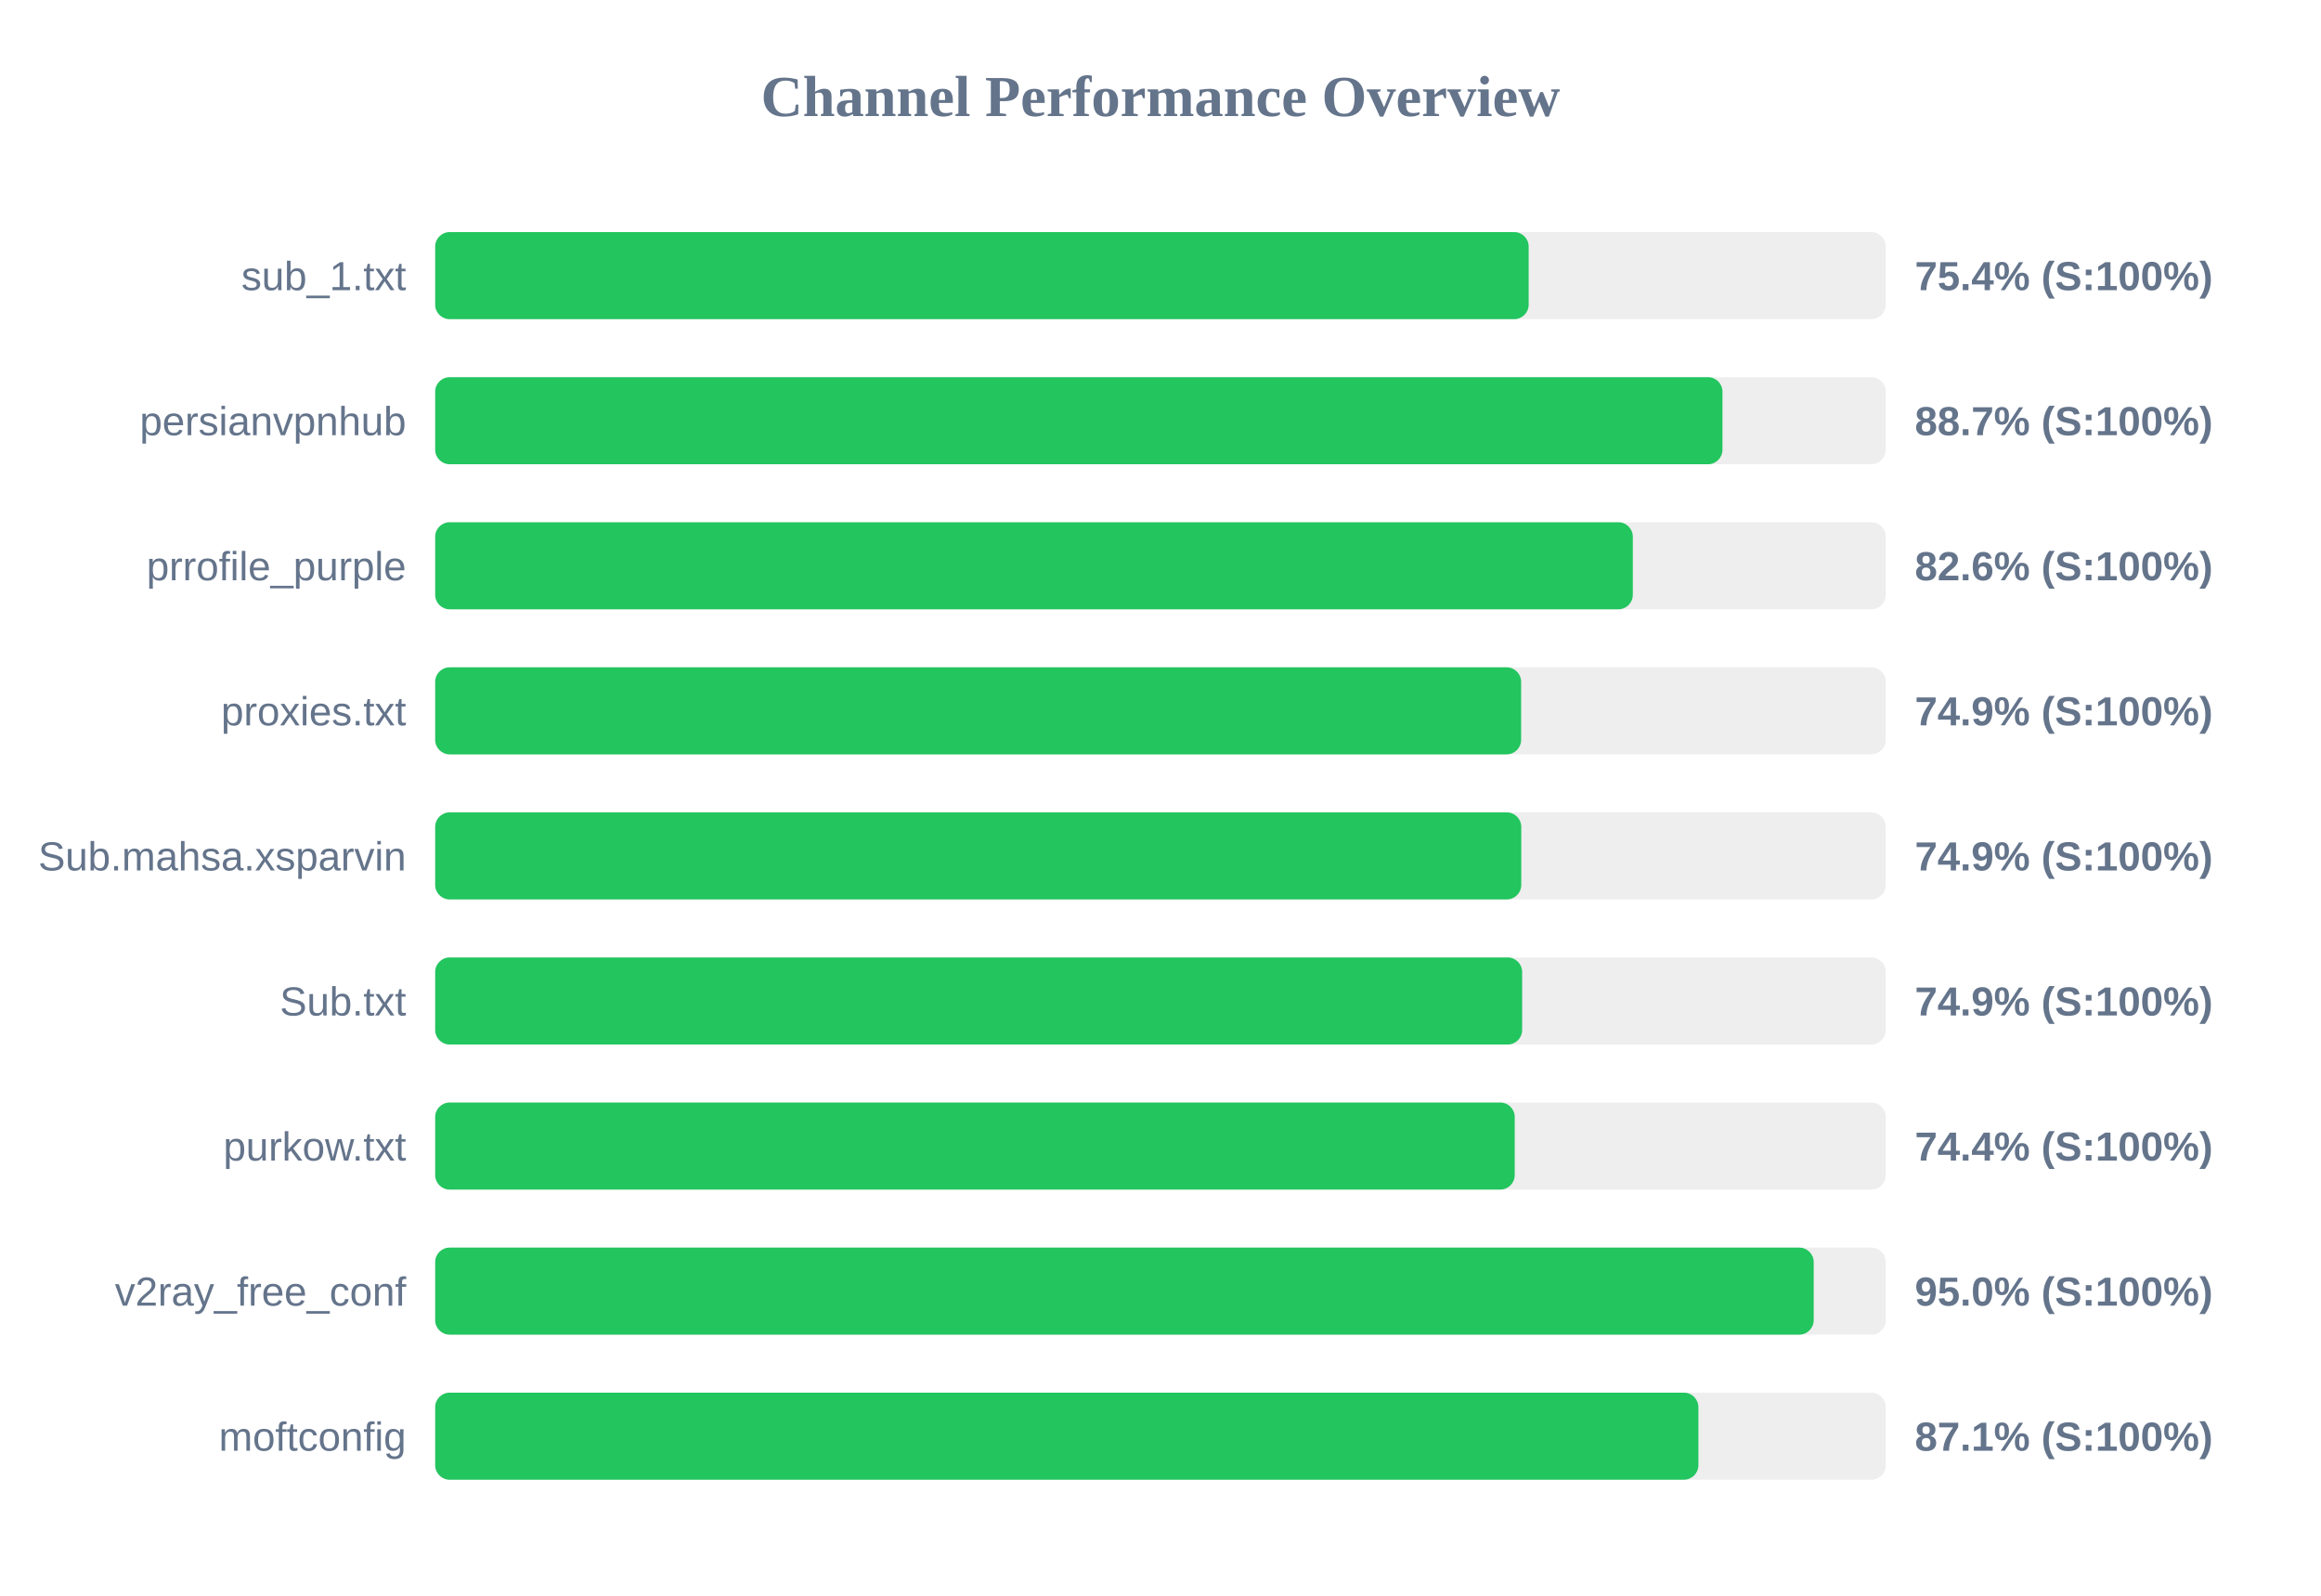
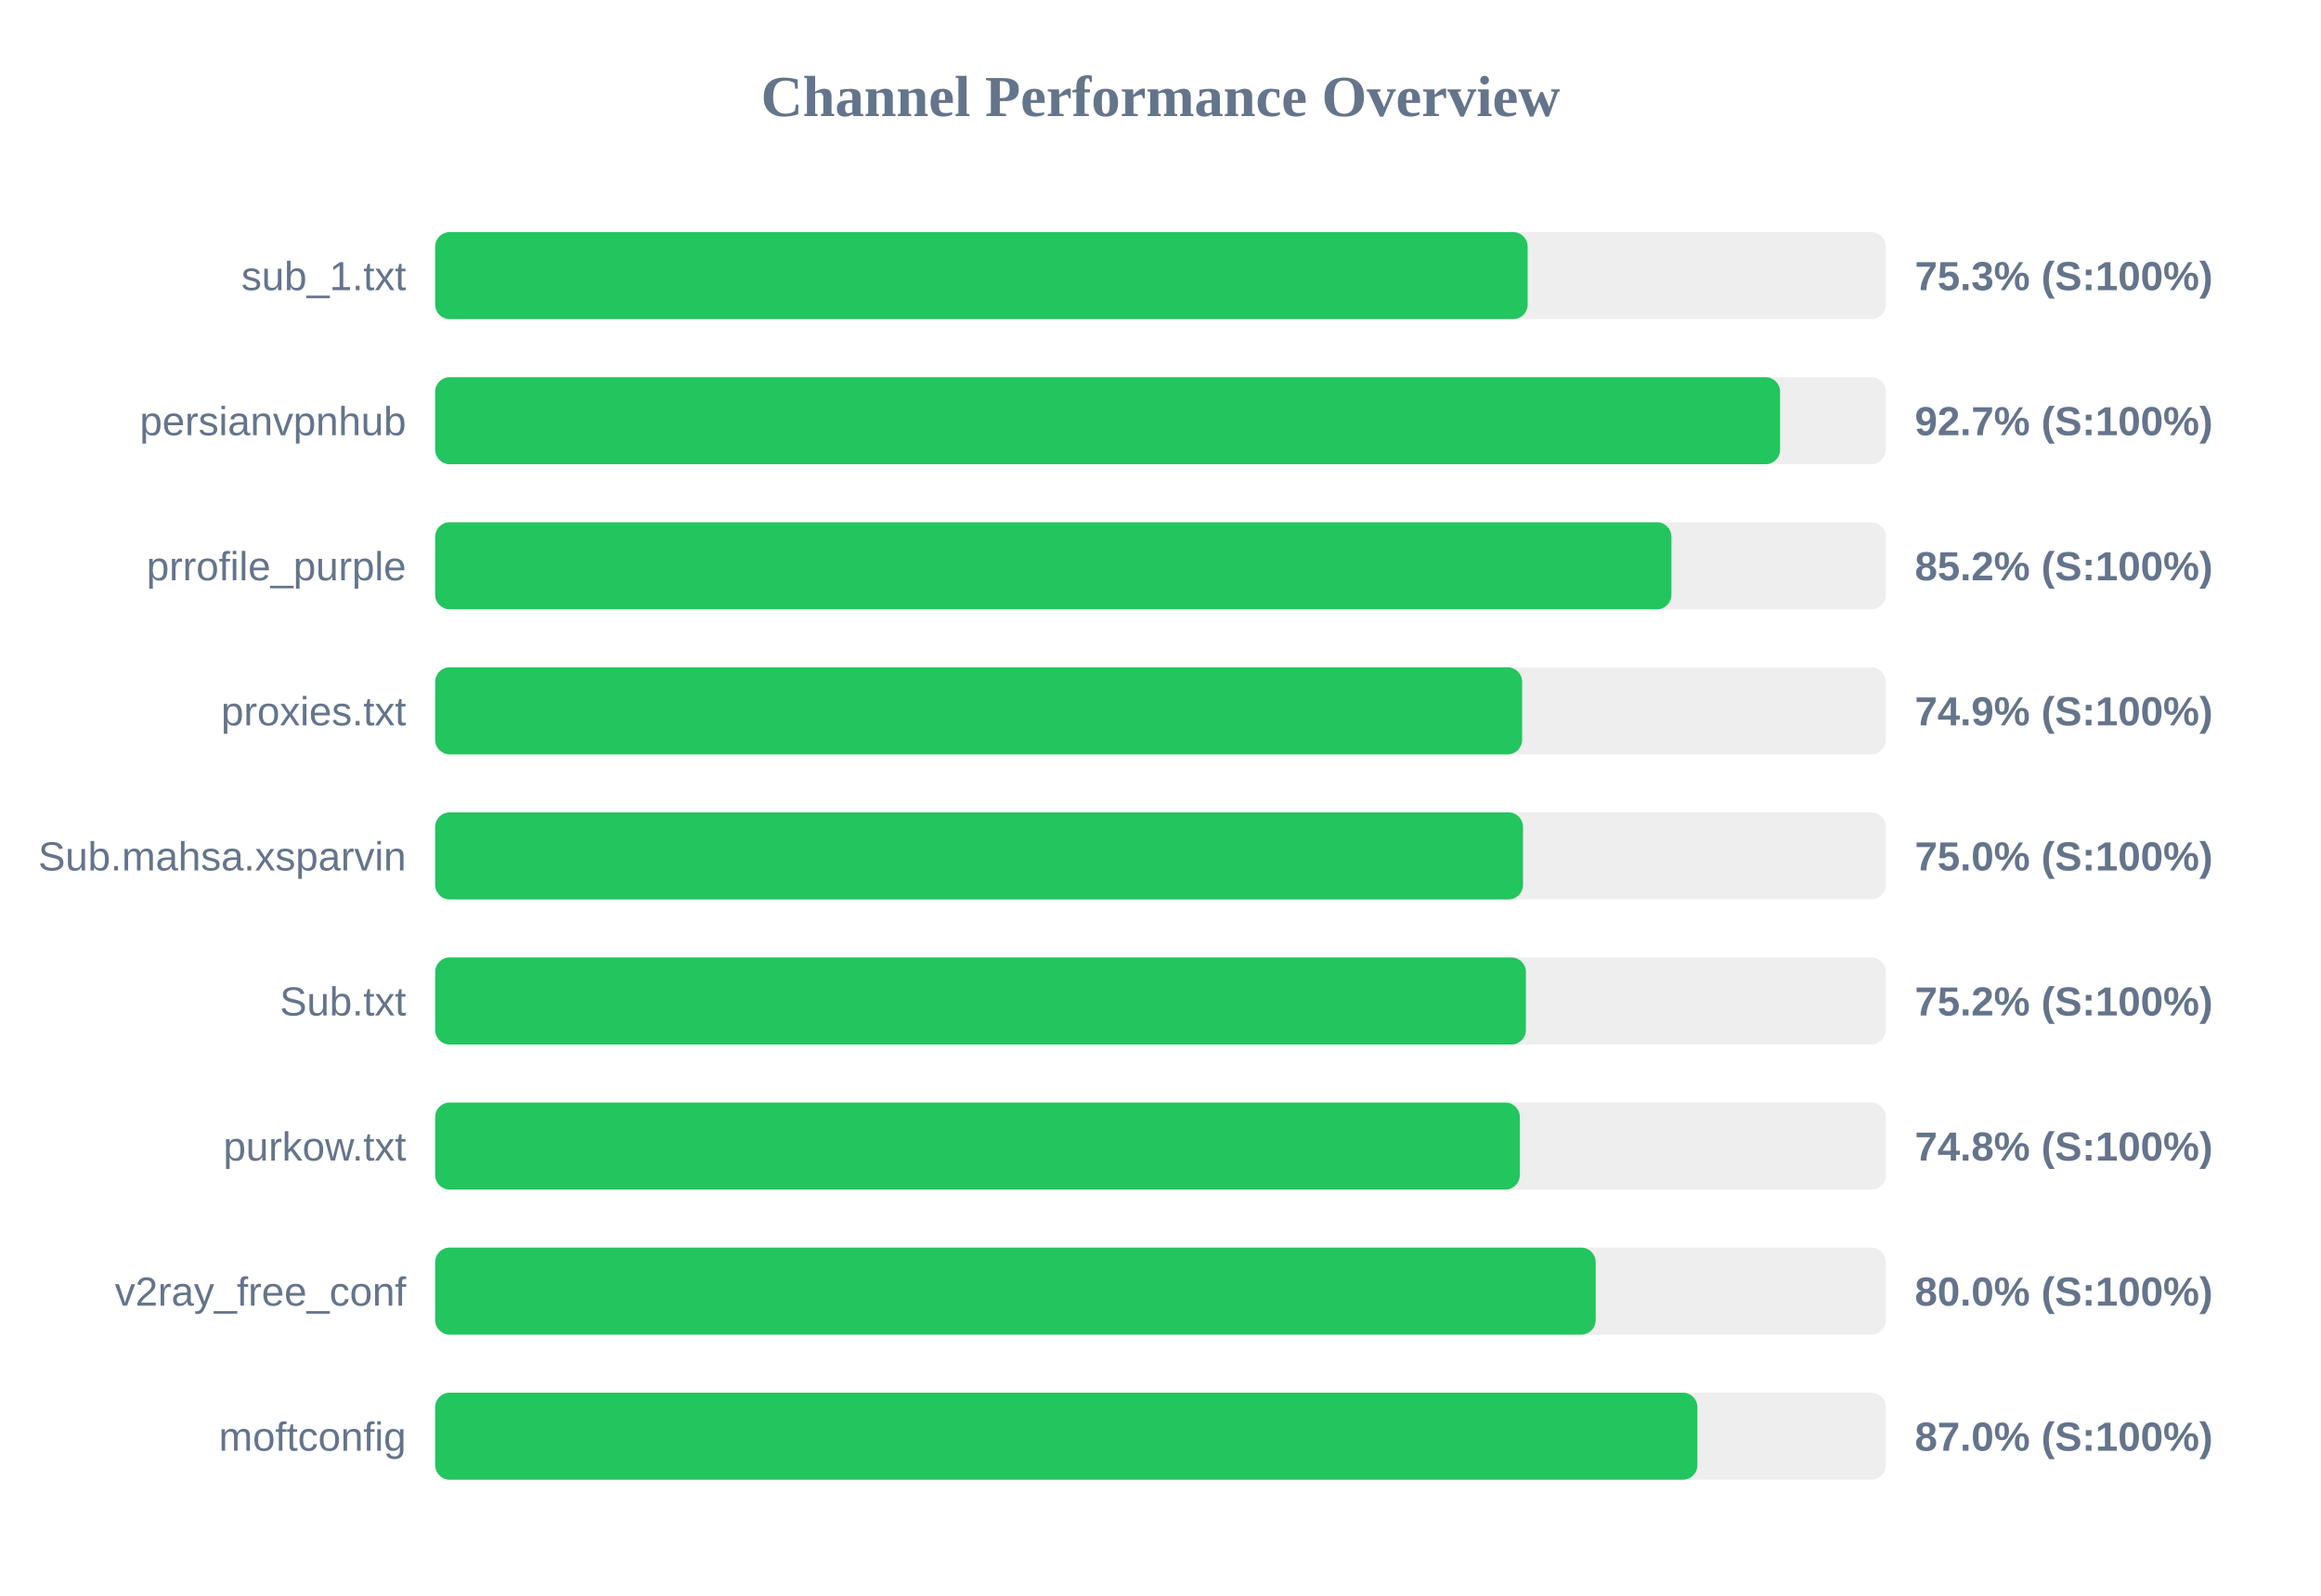
<svg xmlns="http://www.w3.org/2000/svg" width="800" height="550" version="1.1">
  <style>
        .row { font: 14px Arial; fill: #64748b; }
        .score { font: bold 14px Arial; fill: #64748b; }
    </style>
  <text x="400" y="40" text-anchor="middle" font-size="20px" font-weight="bold" fill="#64748b">Channel Performance Overview</text>
  <rect x="150" y="80" width="500" height="30" fill="#eee" rx="5" />
-   <rect x="150" y="80" width="376.9" height="30" fill="#22c55e" rx="5" />
+   <rect x="150" y="80" width="376.55" height="30" fill="#22c55e" rx="5" />
  <text x="140" y="100" text-anchor="end" class="row">sub_1.txt</text>
-   <text x="660" y="100" text-anchor="start" class="score">75.4% (S:100%)</text>
+   <text x="660" y="100" text-anchor="start" class="score">75.3% (S:100%)</text>
  <rect x="150" y="130" width="500" height="30" fill="#eee" rx="5" />
-   <rect x="150" y="130" width="443.7" height="30" fill="#22c55e" rx="5" />
+   <rect x="150" y="130" width="463.55" height="30" fill="#22c55e" rx="5" />
  <text x="140" y="150" text-anchor="end" class="row">persianvpnhub</text>
-   <text x="660" y="150" text-anchor="start" class="score">88.7% (S:100%)</text>
+   <text x="660" y="150" text-anchor="start" class="score">92.7% (S:100%)</text>
  <rect x="150" y="180" width="500" height="30" fill="#eee" rx="5" />
-   <rect x="150" y="180" width="412.8" height="30" fill="#22c55e" rx="5" />
+   <rect x="150" y="180" width="426.1" height="30" fill="#22c55e" rx="5" />
  <text x="140" y="200" text-anchor="end" class="row">prrofile_purple</text>
-   <text x="660" y="200" text-anchor="start" class="score">82.6% (S:100%)</text>
+   <text x="660" y="200" text-anchor="start" class="score">85.2% (S:100%)</text>
  <rect x="150" y="230" width="500" height="30" fill="#eee" rx="5" />
-   <rect x="150" y="230" width="374.3" height="30" fill="#22c55e" rx="5" />
+   <rect x="150" y="230" width="374.65" height="30" fill="#22c55e" rx="5" />
  <text x="140" y="250" text-anchor="end" class="row">proxies.txt</text>
  <text x="660" y="250" text-anchor="start" class="score">74.9% (S:100%)</text>
  <rect x="150" y="280" width="500" height="30" fill="#eee" rx="5" />
-   <rect x="150" y="280" width="374.35" height="30" fill="#22c55e" rx="5" />
+   <rect x="150" y="280" width="374.95" height="30" fill="#22c55e" rx="5" />
  <text x="140" y="300" text-anchor="end" class="row">Sub.mahsa.xsparvin</text>
-   <text x="660" y="300" text-anchor="start" class="score">74.9% (S:100%)</text>
+   <text x="660" y="300" text-anchor="start" class="score">75.0% (S:100%)</text>
  <rect x="150" y="330" width="500" height="30" fill="#eee" rx="5" />
-   <rect x="150" y="330" width="374.65" height="30" fill="#22c55e" rx="5" />
+   <rect x="150" y="330" width="375.95" height="30" fill="#22c55e" rx="5" />
  <text x="140" y="350" text-anchor="end" class="row">Sub.txt</text>
-   <text x="660" y="350" text-anchor="start" class="score">74.9% (S:100%)</text>
+   <text x="660" y="350" text-anchor="start" class="score">75.2% (S:100%)</text>
  <rect x="150" y="380" width="500" height="30" fill="#eee" rx="5" />
-   <rect x="150" y="380" width="372.1" height="30" fill="#22c55e" rx="5" />
+   <rect x="150" y="380" width="373.85" height="30" fill="#22c55e" rx="5" />
  <text x="140" y="400" text-anchor="end" class="row">purkow.txt</text>
-   <text x="660" y="400" text-anchor="start" class="score">74.4% (S:100%)</text>
+   <text x="660" y="400" text-anchor="start" class="score">74.8% (S:100%)</text>
  <rect x="150" y="430" width="500" height="30" fill="#eee" rx="5" />
-   <rect x="150" y="430" width="475.15" height="30" fill="#22c55e" rx="5" />
+   <rect x="150" y="430" width="400.0" height="30" fill="#22c55e" rx="5" />
  <text x="140" y="450" text-anchor="end" class="row">v2ray_free_conf</text>
-   <text x="660" y="450" text-anchor="start" class="score">95.0% (S:100%)</text>
+   <text x="660" y="450" text-anchor="start" class="score">80.0% (S:100%)</text>
  <rect x="150" y="480" width="500" height="30" fill="#eee" rx="5" />
-   <rect x="150" y="480" width="435.4" height="30" fill="#22c55e" rx="5" />
+   <rect x="150" y="480" width="435.05" height="30" fill="#22c55e" rx="5" />
  <text x="140" y="500" text-anchor="end" class="row">moftconfig</text>
-   <text x="660" y="500" text-anchor="start" class="score">87.1% (S:100%)</text>
+   <text x="660" y="500" text-anchor="start" class="score">87.0% (S:100%)</text>
</svg>
